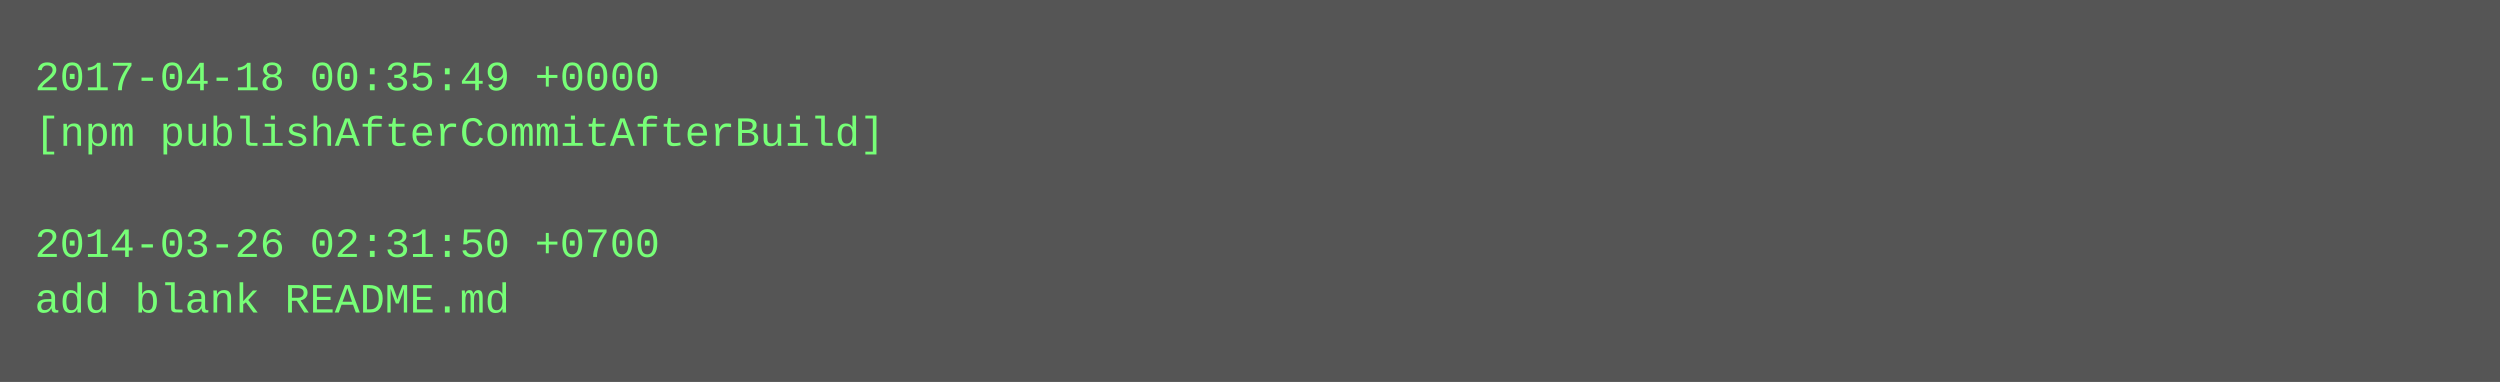
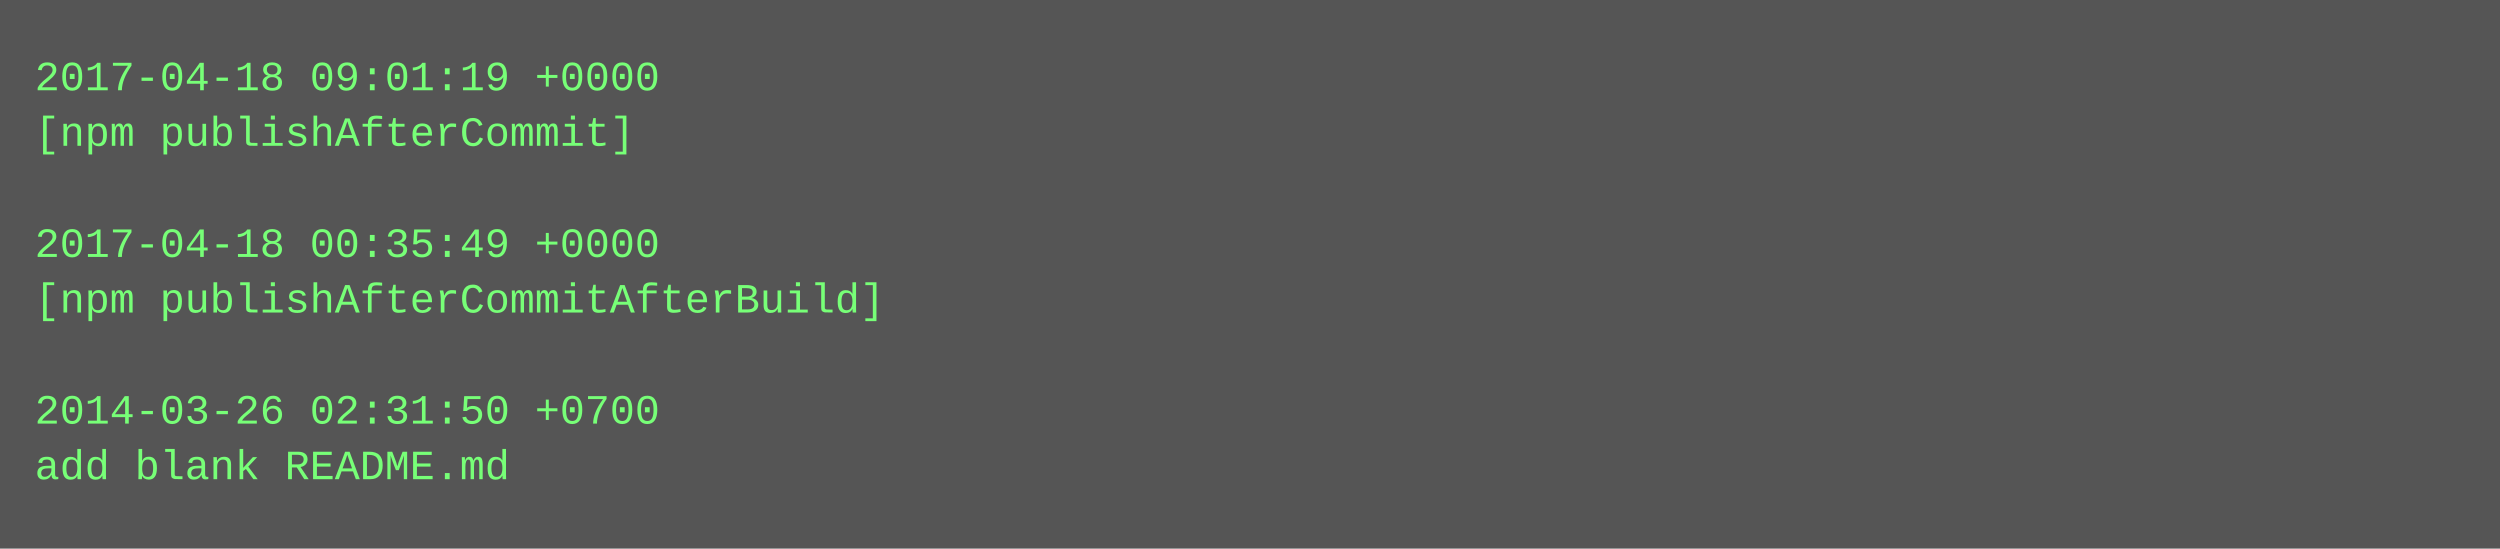
- <svg xmlns="http://www.w3.org/2000/svg" height="110" width="720">
-   <rect height="110" fill="#555" width="720" />
+ <svg xmlns="http://www.w3.org/2000/svg" height="158" width="720">
+   <rect height="158" fill="#555" width="720" />
  <text fill="#7f7" font-family="Courier New" font-size="12" xml:space="preserve">
-     <tspan x="10" y="26">2017-04-18 00:35:49 +0000</tspan>
-     <tspan x="10" y="42">[npm publishAfterCommitAfterBuild]</tspan>
+     <tspan x="10" y="26">2017-04-18 09:01:19 +0000</tspan>
+     <tspan x="10" y="42">[npm publishAfterCommit]</tspan>
    <tspan x="10" y="58" />
-     <tspan x="10" y="74">2014-03-26 02:31:50 +0700</tspan>
-     <tspan x="10" y="90">add blank README.md</tspan>
+     <tspan x="10" y="74">2017-04-18 00:35:49 +0000</tspan>
+     <tspan x="10" y="90">[npm publishAfterCommitAfterBuild]</tspan>
+     <tspan x="10" y="106" />
+     <tspan x="10" y="122">2014-03-26 02:31:50 +0700</tspan>
+     <tspan x="10" y="138">add blank README.md</tspan>
  </text>
</svg>
